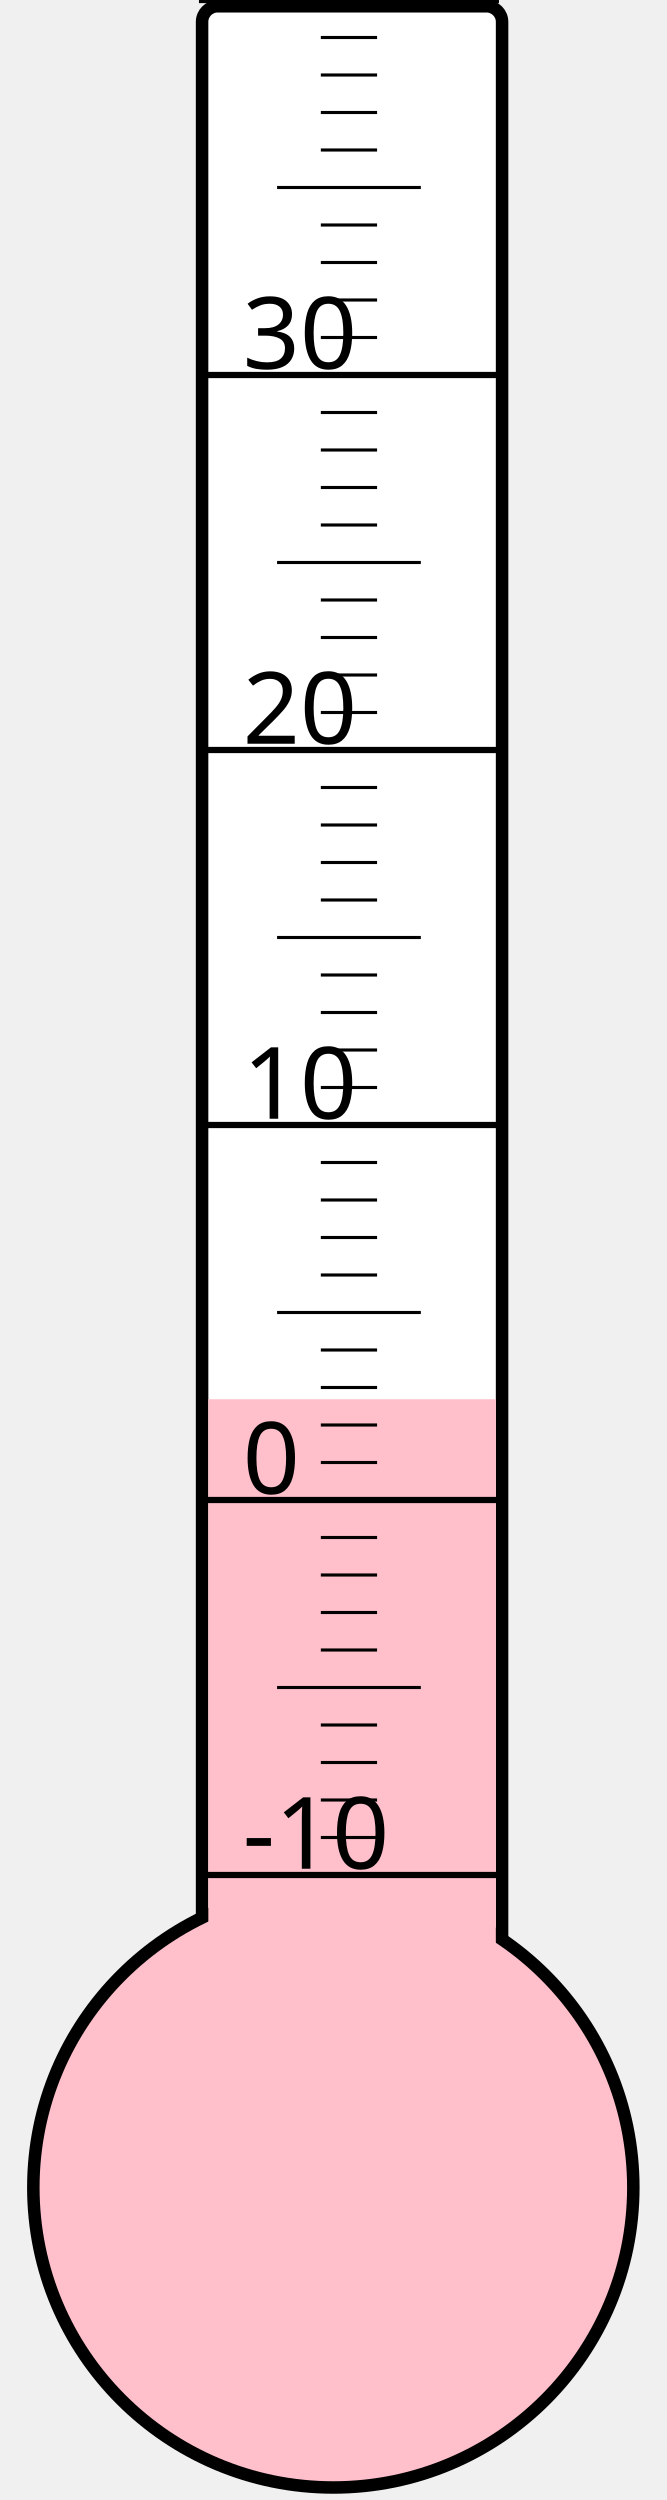
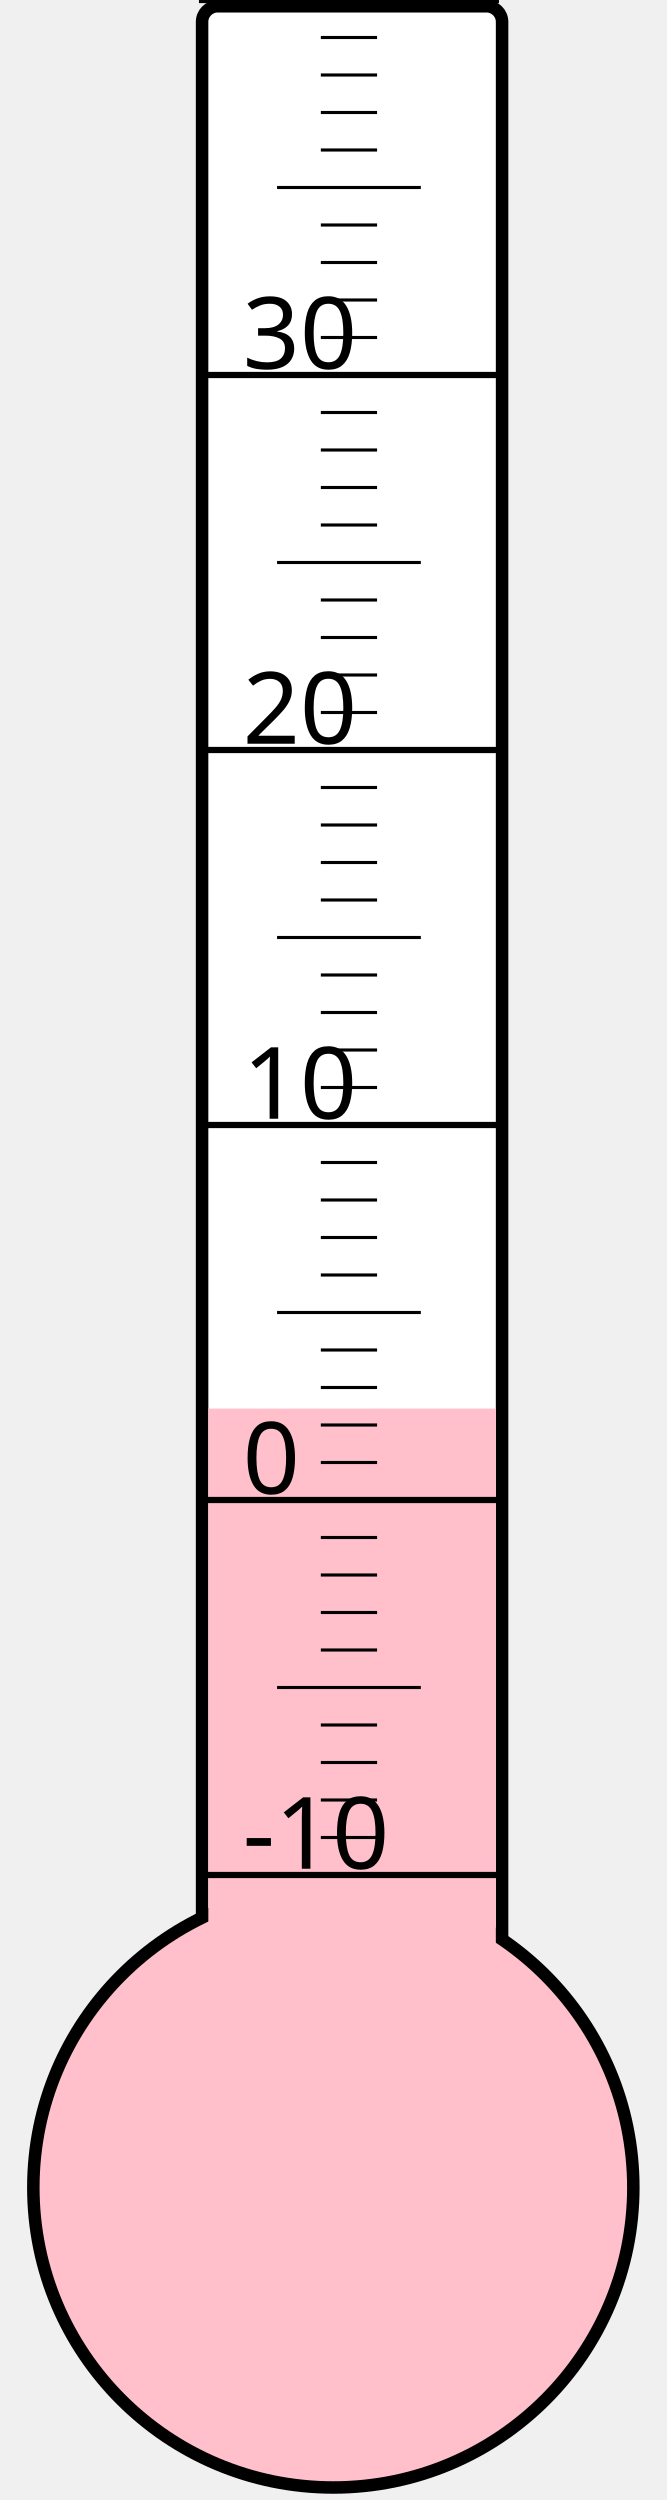
<svg xmlns="http://www.w3.org/2000/svg" width="40px" height="150px" viewBox="0 0 200 800">
  <rect width="200" height="800" x="0" y="0" style="fill: #ffffeb; fill-opacity: 0;" />
  <rect width="96" height="680" x="58" y="2" rx="5" ry="5" style="fill: white; fill-opacity: 1; stroke: black; stroke-width: 4;" />
  <circle cx="100" cy="700" r="96" style="fill: pink; stroke: black; stroke-width: 4;" />
-   <rect width="92" height="252.25" x="60" y="447.75" style="fill: pink; fill-opacity: 1; stroke-width: 0;" />
+   <rect width="92" height="249.25" x="60" y="450.75" style="fill: pink; fill-opacity: 1; stroke-width: 0;" />
  <text x="71" y="598" style="font-family: sans-serif; font-size: 24pt;">-10</text>
  <text x="71" y="478" style="font-family: sans-serif; font-size: 24pt;">0</text>
  <text x="71" y="358" style="font-family: sans-serif; font-size: 24pt;">10</text>
  <text x="71" y="238" style="font-family: sans-serif; font-size: 24pt;">20</text>
  <text x="71" y="118" style="font-family: sans-serif; font-size: 24pt;">30</text>
  <g style="stroke: black;">
    <line x1="57" y1="600" x2="153" y2="600" style="stroke-width: 2;" />
    <line x1="96" y1="588" x2="114" y2="588" style="stroke-width: 1;" />
    <line x1="96" y1="576" x2="114" y2="576" style="stroke-width: 1;" />
    <line x1="96" y1="564" x2="114" y2="564" style="stroke-width: 1;" />
    <line x1="96" y1="552" x2="114" y2="552" style="stroke-width: 1;" />
    <line x1="82" y1="540" x2="128" y2="540" style="stroke-width: 1;" />
    <line x1="96" y1="528" x2="114" y2="528" style="stroke-width: 1;" />
    <line x1="96" y1="516" x2="114" y2="516" style="stroke-width: 1;" />
    <line x1="96" y1="504" x2="114" y2="504" style="stroke-width: 1;" />
    <line x1="96" y1="492" x2="114" y2="492" style="stroke-width: 1;" />
    <line x1="57" y1="480" x2="153" y2="480" style="stroke-width: 2;" />
    <line x1="96" y1="468" x2="114" y2="468" style="stroke-width: 1;" />
    <line x1="96" y1="456" x2="114" y2="456" style="stroke-width: 1;" />
    <line x1="96" y1="444" x2="114" y2="444" style="stroke-width: 1;" />
    <line x1="96" y1="432" x2="114" y2="432" style="stroke-width: 1;" />
    <line x1="82" y1="420" x2="128" y2="420" style="stroke-width: 1;" />
    <line x1="96" y1="408" x2="114" y2="408" style="stroke-width: 1;" />
    <line x1="96" y1="396" x2="114" y2="396" style="stroke-width: 1;" />
    <line x1="96" y1="384" x2="114" y2="384" style="stroke-width: 1;" />
    <line x1="96" y1="372" x2="114" y2="372" style="stroke-width: 1;" />
    <line x1="57" y1="360" x2="153" y2="360" style="stroke-width: 2;" />
    <line x1="96" y1="348" x2="114" y2="348" style="stroke-width: 1;" />
    <line x1="96" y1="336" x2="114" y2="336" style="stroke-width: 1;" />
    <line x1="96" y1="324" x2="114" y2="324" style="stroke-width: 1;" />
    <line x1="96" y1="312" x2="114" y2="312" style="stroke-width: 1;" />
    <line x1="82" y1="300" x2="128" y2="300" style="stroke-width: 1;" />
    <line x1="96" y1="288" x2="114" y2="288" style="stroke-width: 1;" />
    <line x1="96" y1="276" x2="114" y2="276" style="stroke-width: 1;" />
    <line x1="96" y1="264" x2="114" y2="264" style="stroke-width: 1;" />
    <line x1="96" y1="252" x2="114" y2="252" style="stroke-width: 1;" />
    <line x1="57" y1="240" x2="153" y2="240" style="stroke-width: 2;" />
    <line x1="96" y1="228" x2="114" y2="228" style="stroke-width: 1;" />
    <line x1="96" y1="216" x2="114" y2="216" style="stroke-width: 1;" />
    <line x1="96" y1="204" x2="114" y2="204" style="stroke-width: 1;" />
    <line x1="96" y1="192" x2="114" y2="192" style="stroke-width: 1;" />
    <line x1="82" y1="180" x2="128" y2="180" style="stroke-width: 1;" />
    <line x1="96" y1="168" x2="114" y2="168" style="stroke-width: 1;" />
    <line x1="96" y1="156" x2="114" y2="156" style="stroke-width: 1;" />
    <line x1="96" y1="144" x2="114" y2="144" style="stroke-width: 1;" />
    <line x1="96" y1="132" x2="114" y2="132" style="stroke-width: 1;" />
    <line x1="57" y1="120" x2="153" y2="120" style="stroke-width: 2;" />
    <line x1="96" y1="108" x2="114" y2="108" style="stroke-width: 1;" />
    <line x1="96" y1="96" x2="114" y2="96" style="stroke-width: 1;" />
    <line x1="96" y1="84" x2="114" y2="84" style="stroke-width: 1;" />
    <line x1="96" y1="72" x2="114" y2="72" style="stroke-width: 1;" />
    <line x1="82" y1="60" x2="128" y2="60" style="stroke-width: 1;" />
    <line x1="96" y1="48" x2="114" y2="48" style="stroke-width: 1;" />
    <line x1="96" y1="36" x2="114" y2="36" style="stroke-width: 1;" />
    <line x1="96" y1="24" x2="114" y2="24" style="stroke-width: 1;" />
    <line x1="96" y1="12" x2="114" y2="12" style="stroke-width: 1;" />
    <line x1="57" y1="0" x2="153" y2="0" style="stroke-width: 2;" />
  </g>
</svg>
